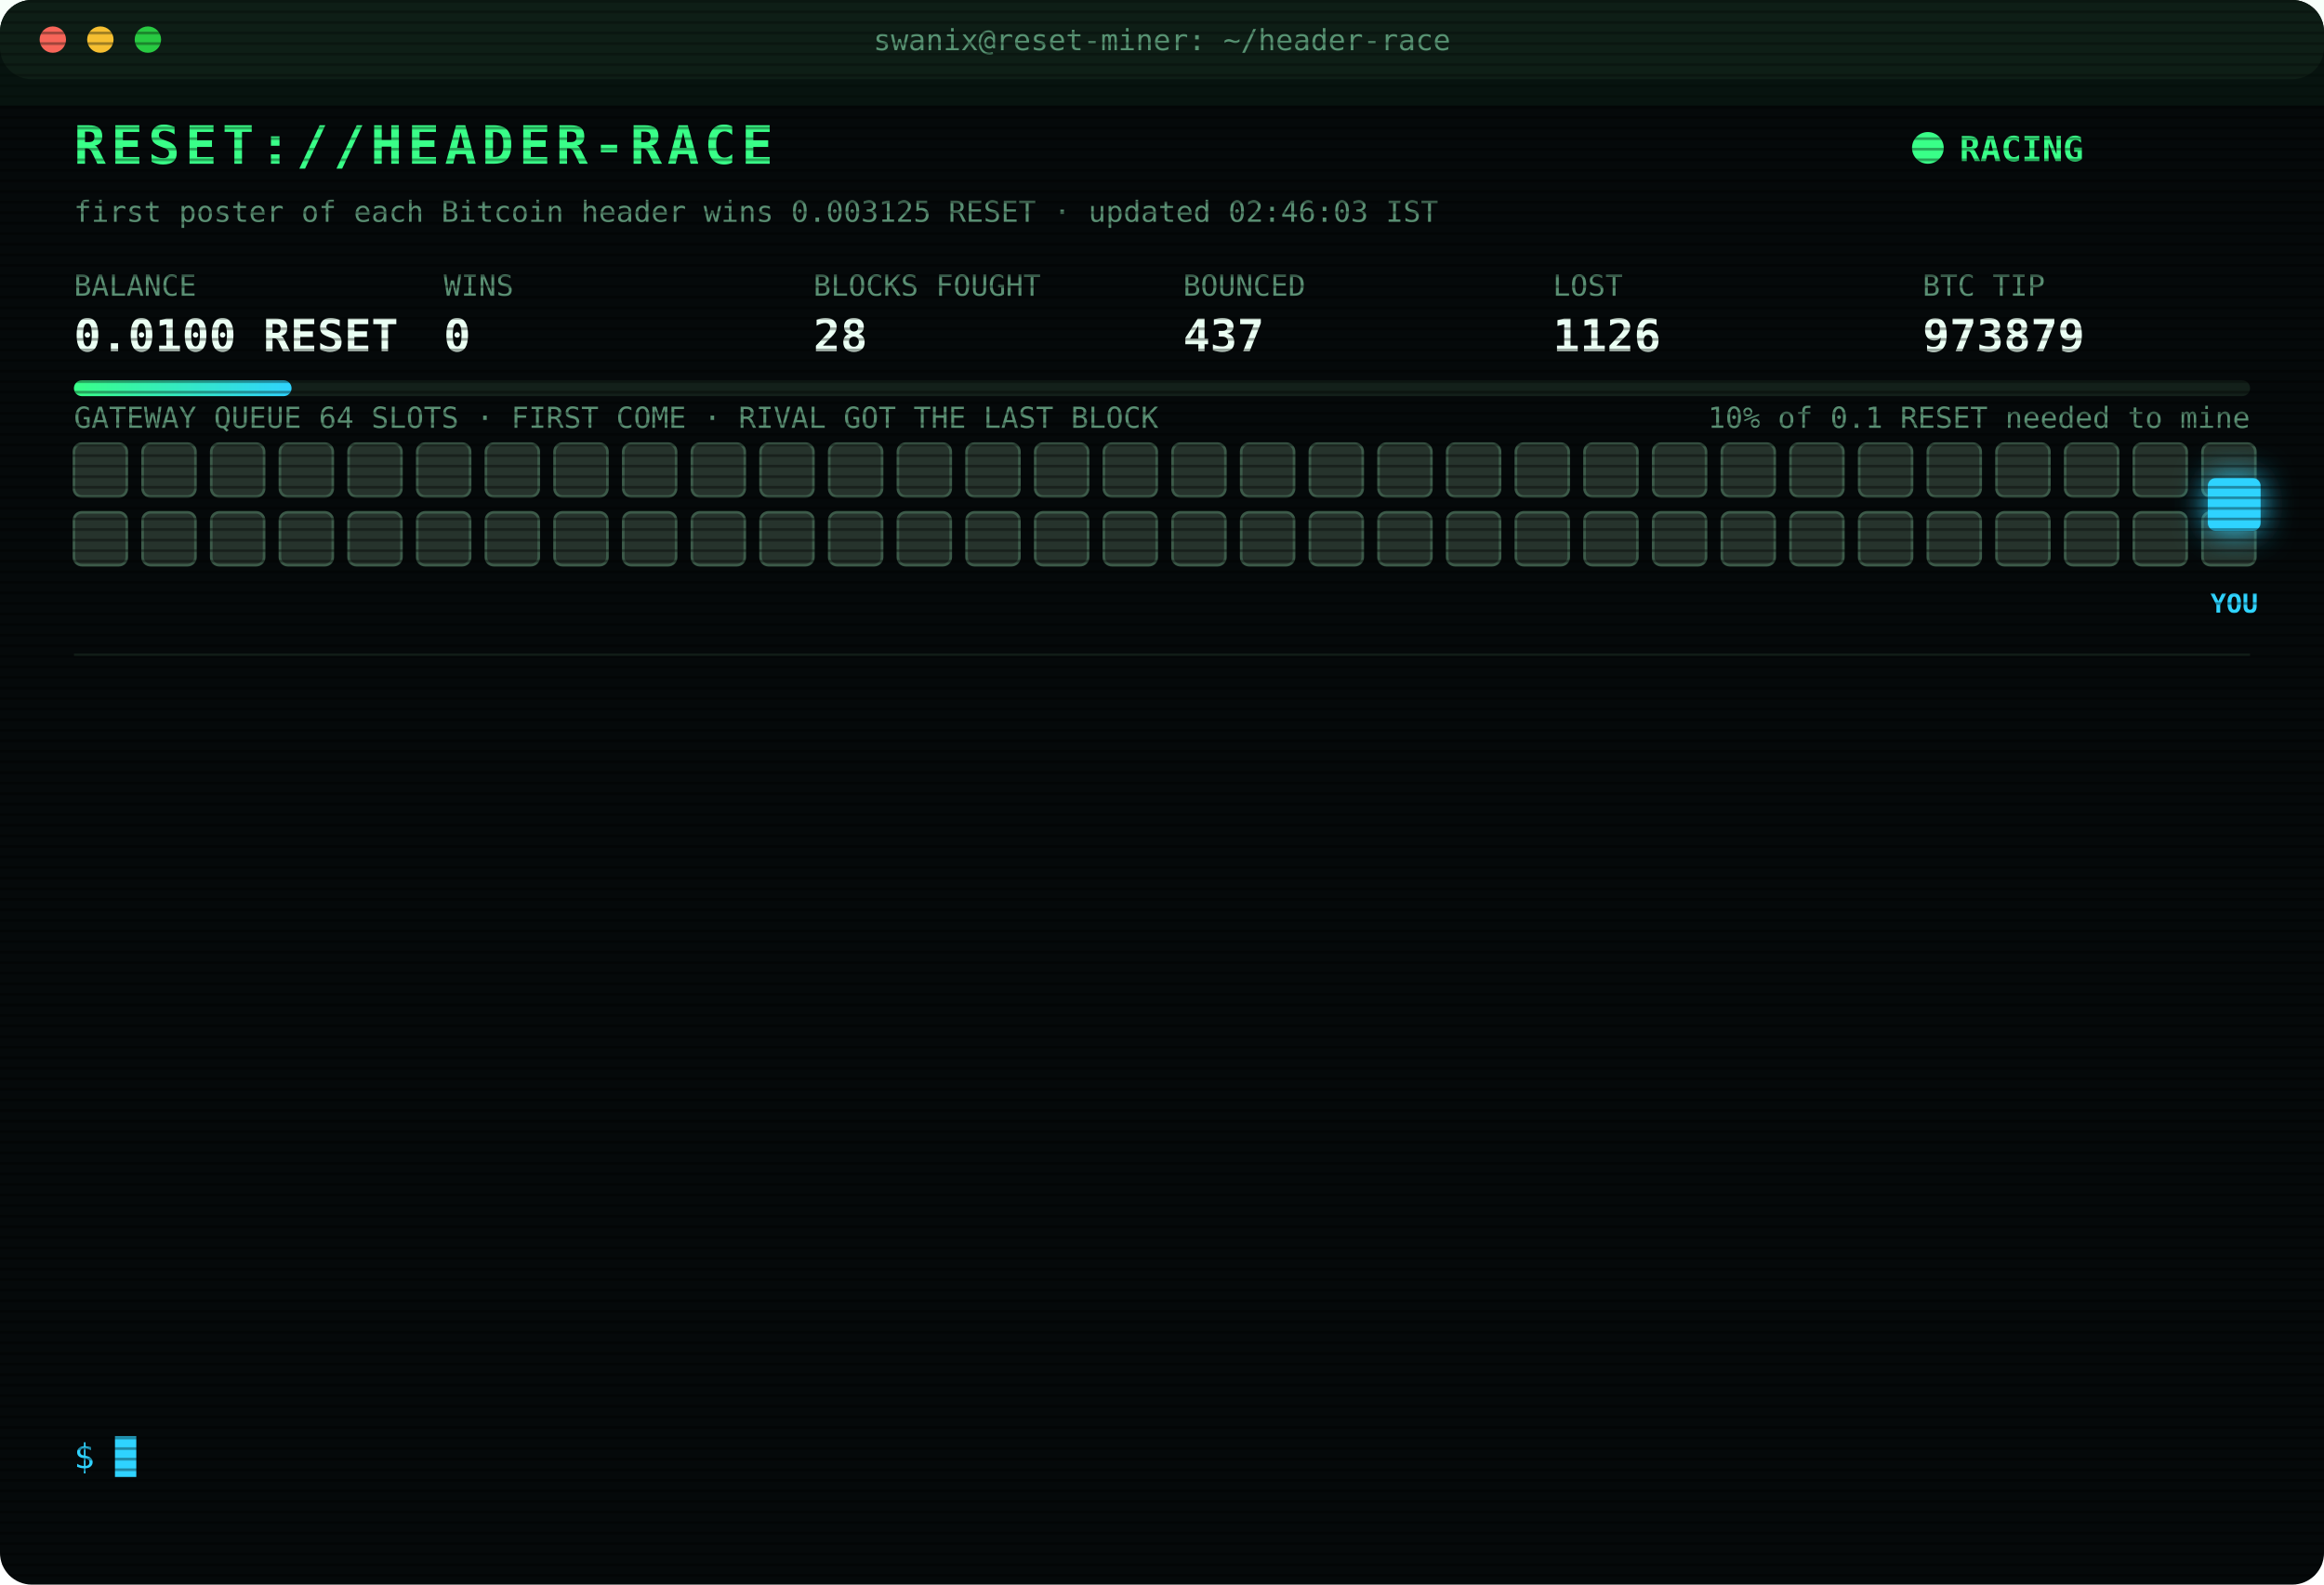
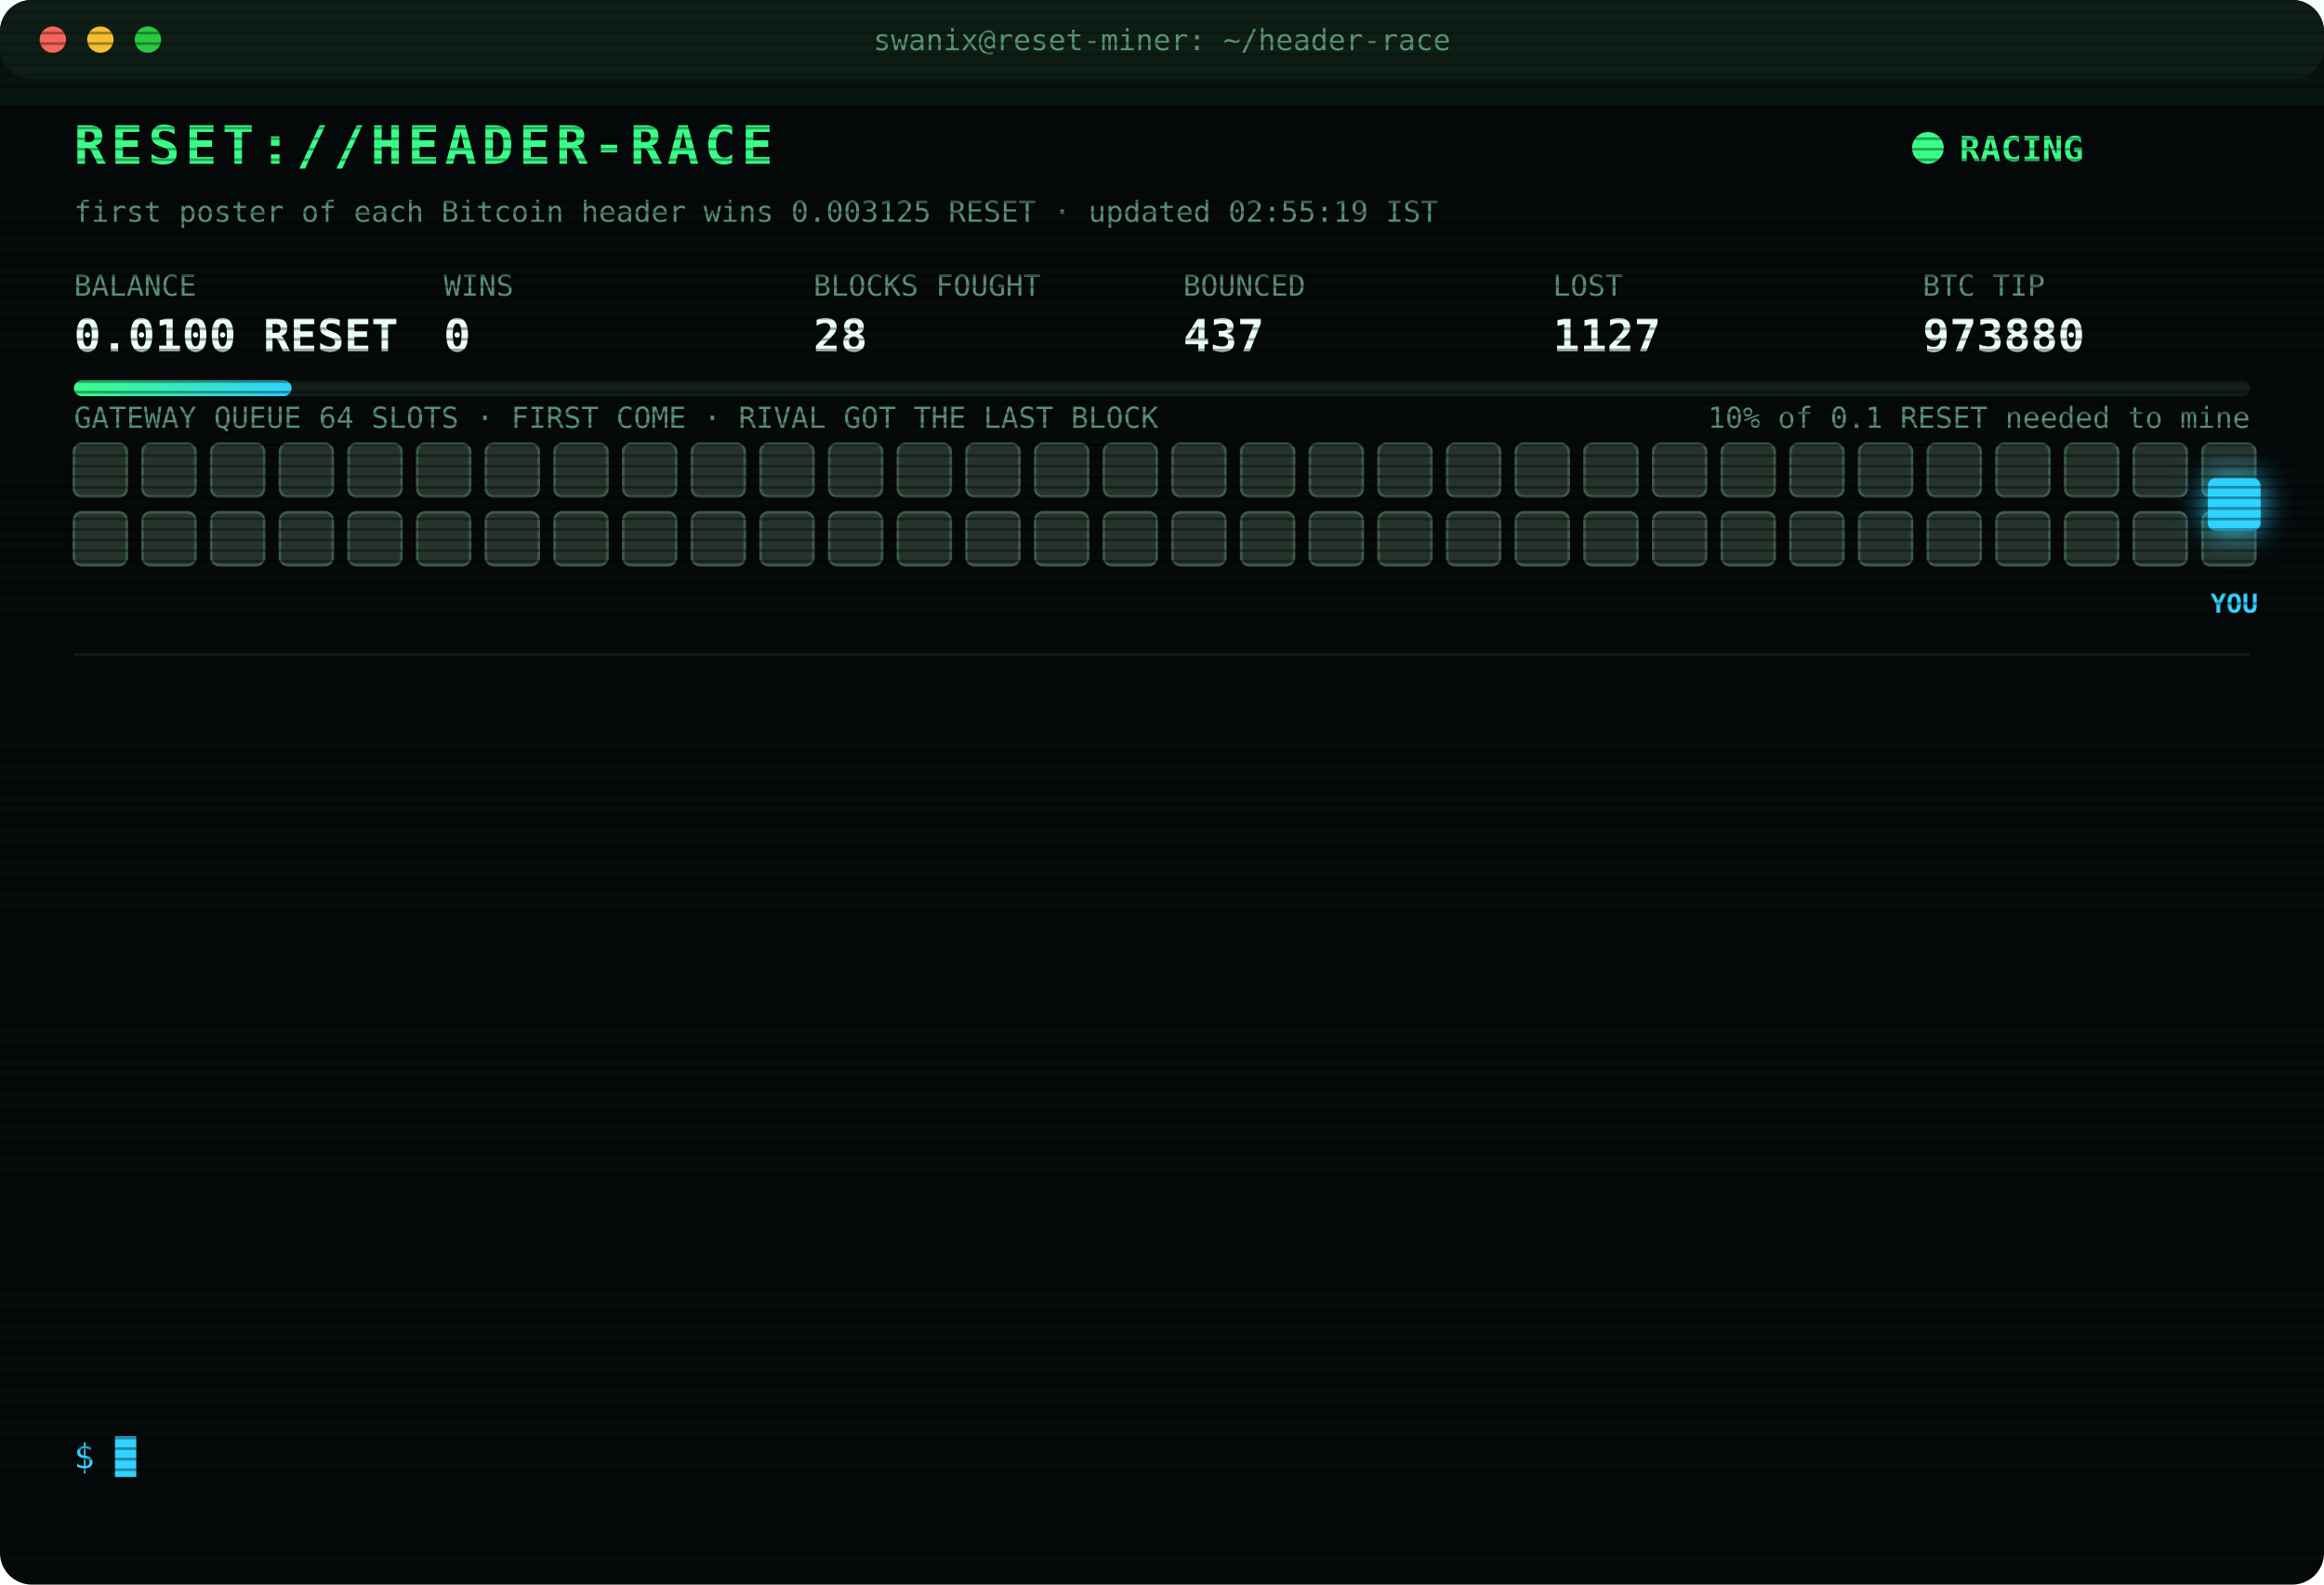
<svg xmlns="http://www.w3.org/2000/svg" width="880" height="600" viewBox="0 0 880 600" font-family="ui-monospace,SFMono-Regular,Menlo,Consolas,monospace">
  <style>
text{font-size:13px;fill:#7CFFB2}
.title{font-size:20px;font-weight:700;fill:#39FF88;letter-spacing:2px;animation:glitch 3s infinite steps(1)}
.sub{fill:#2fd3ff}.k{fill:#5a8f73;font-size:11px}.v{font-size:17px;font-weight:700;fill:#eafff3}
.ts{fill:#3f6b56}.boot{fill:#2fd3ff}.dim{fill:#5a8f73}.bad{fill:#ff4d6d}.warn{fill:#ffd23f}.mag{fill:#ff5cf0}.win{fill:#39FF88;font-weight:700}
.tag{font-size:10px;fill:#2fd3ff;font-weight:700}
.rival{fill:#26332c;stroke:#3c5a49;animation:jam 1.2s infinite alternate}
.idle{fill:#141c18;stroke:#22302a;animation:breathe 4s infinite}
.me{fill:#2fd3ff;filter:drop-shadow(0 0 6px #2fd3ff)}
.hover{animation:nudge 1.1s infinite ease-in-out}.bounce{animation:kick 1.4s infinite}
.ln{opacity:0;animation:in .4s forwards}
.cur{animation:blink 1s infinite steps(1)}
.scan{animation:scan 6s infinite linear}
.led{animation:blink 1.4s infinite}
@keyframes in{from{opacity:0;transform:translateX(-6px)}to{opacity:1;transform:none}}
@keyframes blink{50%{opacity:0}}
@keyframes jam{to{fill:#33463b}}
@keyframes breathe{50%{opacity:.4}}
@keyframes nudge{50%{transform:translateX(-10px)}}
@keyframes kick{0%,100%{transform:none}30%{transform:translateX(-14px)}55%{transform:translateX(10px) translateY(-6px)}}
@keyframes glitch{0%,92%{transform:none}93%{transform:translateX(2px);fill:#ff4d6d}95%{transform:translateX(-2px);fill:#2fd3ff}97%{transform:none}}
@keyframes scan{from{transform:translateY(-40px)}to{transform:translateY(600px)}}
</style>
  <defs>
    <pattern id="sl" width="4" height="4" patternUnits="userSpaceOnUse">
      <rect width="4" height="1" fill="#000" opacity=".35" />
    </pattern>
    <linearGradient id="bar">
      <stop offset="0" stop-color="#39FF88" />
      <stop offset="1" stop-color="#2fd3ff" />
    </linearGradient>
  </defs>
  <rect width="880" height="600" rx="12" fill="#05090a" />
  <rect width="880" height="30" rx="12" fill="#0d1512" />
  <circle cx="20" cy="15" r="5" fill="#ff5f57" />
  <circle cx="38" cy="15" r="5" fill="#febc2e" />
  <circle cx="56" cy="15" r="5" fill="#28c840" />
  <text x="440" y="19" text-anchor="middle" class="k">swanix@reset-miner: ~/header-race</text>
  <text x="28" y="62" class="title">RESET://HEADER-RACE</text>
  <circle class="led" cx="730" cy="56" r="6" fill="#39FF88" />
  <text x="742" y="61" class="win">RACING</text>
-   <text x="28" y="84" class="k">first poster of each Bitcoin header wins 0.003125 RESET · updated 02:46:03 IST</text>
+   <text x="28" y="84" class="k">first poster of each Bitcoin header wins 0.003125 RESET · updated 02:55:19 IST</text>
  <text x="28" y="112" class="k">BALANCE</text>
  <text x="28" y="133" class="v">0.0100 RESET</text>
  <text x="168" y="112" class="k">WINS</text>
  <text x="168" y="133" class="v">0</text>
  <text x="308" y="112" class="k">BLOCKS FOUGHT</text>
  <text x="308" y="133" class="v">28</text>
  <text x="448" y="112" class="k">BOUNCED</text>
  <text x="448" y="133" class="v">437</text>
  <text x="588" y="112" class="k">LOST</text>
-   <text x="588" y="133" class="v">1126</text>
+   <text x="588" y="133" class="v">1127</text>
  <text x="728" y="112" class="k">BTC TIP</text>
-   <text x="728" y="133" class="v">973879</text>
+   <text x="728" y="133" class="v">973880</text>
  <rect x="28" y="144" width="824" height="6" rx="3" fill="#13201a" />
  <rect x="28" y="144" width="82.4" height="6" rx="3" fill="url(#bar)" />
  <text x="852" y="162" text-anchor="end" class="k">10% of 0.1 RESET needed to mine</text>
  <text x="28" y="162" class="k">GATEWAY QUEUE 64 SLOTS · FIRST COME · RIVAL GOT THE LAST BLOCK</text>
  <rect class="rival" x="28" y="168" width="20" height="20" rx="3" style="animation-delay:0.00s" />
  <rect class="rival" x="54" y="168" width="20" height="20" rx="3" style="animation-delay:0.05s" />
  <rect class="rival" x="80" y="168" width="20" height="20" rx="3" style="animation-delay:0.10s" />
  <rect class="rival" x="106" y="168" width="20" height="20" rx="3" style="animation-delay:0.15s" />
  <rect class="rival" x="132" y="168" width="20" height="20" rx="3" style="animation-delay:0.20s" />
  <rect class="rival" x="158" y="168" width="20" height="20" rx="3" style="animation-delay:0.25s" />
  <rect class="rival" x="184" y="168" width="20" height="20" rx="3" style="animation-delay:0.30s" />
  <rect class="rival" x="210" y="168" width="20" height="20" rx="3" style="animation-delay:0.35s" />
  <rect class="rival" x="236" y="168" width="20" height="20" rx="3" style="animation-delay:0.40s" />
  <rect class="rival" x="262" y="168" width="20" height="20" rx="3" style="animation-delay:0.45s" />
  <rect class="rival" x="288" y="168" width="20" height="20" rx="3" style="animation-delay:0.50s" />
  <rect class="rival" x="314" y="168" width="20" height="20" rx="3" style="animation-delay:0.55s" />
  <rect class="rival" x="340" y="168" width="20" height="20" rx="3" style="animation-delay:0.60s" />
  <rect class="rival" x="366" y="168" width="20" height="20" rx="3" style="animation-delay:0.65s" />
  <rect class="rival" x="392" y="168" width="20" height="20" rx="3" style="animation-delay:0.70s" />
  <rect class="rival" x="418" y="168" width="20" height="20" rx="3" style="animation-delay:0.75s" />
  <rect class="rival" x="444" y="168" width="20" height="20" rx="3" style="animation-delay:0.80s" />
  <rect class="rival" x="470" y="168" width="20" height="20" rx="3" style="animation-delay:0.85s" />
  <rect class="rival" x="496" y="168" width="20" height="20" rx="3" style="animation-delay:0.90s" />
  <rect class="rival" x="522" y="168" width="20" height="20" rx="3" style="animation-delay:0.95s" />
  <rect class="rival" x="548" y="168" width="20" height="20" rx="3" style="animation-delay:1.00s" />
  <rect class="rival" x="574" y="168" width="20" height="20" rx="3" style="animation-delay:1.05s" />
  <rect class="rival" x="600" y="168" width="20" height="20" rx="3" style="animation-delay:1.10s" />
  <rect class="rival" x="626" y="168" width="20" height="20" rx="3" style="animation-delay:1.15s" />
  <rect class="rival" x="652" y="168" width="20" height="20" rx="3" style="animation-delay:1.20s" />
  <rect class="rival" x="678" y="168" width="20" height="20" rx="3" style="animation-delay:1.25s" />
  <rect class="rival" x="704" y="168" width="20" height="20" rx="3" style="animation-delay:1.30s" />
  <rect class="rival" x="730" y="168" width="20" height="20" rx="3" style="animation-delay:1.35s" />
  <rect class="rival" x="756" y="168" width="20" height="20" rx="3" style="animation-delay:1.40s" />
  <rect class="rival" x="782" y="168" width="20" height="20" rx="3" style="animation-delay:1.45s" />
  <rect class="rival" x="808" y="168" width="20" height="20" rx="3" style="animation-delay:1.50s" />
  <rect class="rival" x="834" y="168" width="20" height="20" rx="3" style="animation-delay:1.55s" />
  <rect class="rival" x="28" y="194" width="20" height="20" rx="3" style="animation-delay:1.60s" />
  <rect class="rival" x="54" y="194" width="20" height="20" rx="3" style="animation-delay:1.65s" />
  <rect class="rival" x="80" y="194" width="20" height="20" rx="3" style="animation-delay:1.70s" />
  <rect class="rival" x="106" y="194" width="20" height="20" rx="3" style="animation-delay:1.75s" />
  <rect class="rival" x="132" y="194" width="20" height="20" rx="3" style="animation-delay:1.80s" />
  <rect class="rival" x="158" y="194" width="20" height="20" rx="3" style="animation-delay:1.85s" />
  <rect class="rival" x="184" y="194" width="20" height="20" rx="3" style="animation-delay:1.90s" />
  <rect class="rival" x="210" y="194" width="20" height="20" rx="3" style="animation-delay:1.95s" />
  <rect class="rival" x="236" y="194" width="20" height="20" rx="3" style="animation-delay:2.00s" />
  <rect class="rival" x="262" y="194" width="20" height="20" rx="3" style="animation-delay:2.05s" />
  <rect class="rival" x="288" y="194" width="20" height="20" rx="3" style="animation-delay:2.10s" />
  <rect class="rival" x="314" y="194" width="20" height="20" rx="3" style="animation-delay:2.15s" />
  <rect class="rival" x="340" y="194" width="20" height="20" rx="3" style="animation-delay:2.20s" />
  <rect class="rival" x="366" y="194" width="20" height="20" rx="3" style="animation-delay:2.25s" />
  <rect class="rival" x="392" y="194" width="20" height="20" rx="3" style="animation-delay:2.30s" />
  <rect class="rival" x="418" y="194" width="20" height="20" rx="3" style="animation-delay:2.35s" />
  <rect class="rival" x="444" y="194" width="20" height="20" rx="3" style="animation-delay:2.40s" />
  <rect class="rival" x="470" y="194" width="20" height="20" rx="3" style="animation-delay:2.45s" />
  <rect class="rival" x="496" y="194" width="20" height="20" rx="3" style="animation-delay:2.50s" />
  <rect class="rival" x="522" y="194" width="20" height="20" rx="3" style="animation-delay:2.55s" />
  <rect class="rival" x="548" y="194" width="20" height="20" rx="3" style="animation-delay:2.60s" />
  <rect class="rival" x="574" y="194" width="20" height="20" rx="3" style="animation-delay:2.65s" />
  <rect class="rival" x="600" y="194" width="20" height="20" rx="3" style="animation-delay:2.70s" />
  <rect class="rival" x="626" y="194" width="20" height="20" rx="3" style="animation-delay:2.75s" />
  <rect class="rival" x="652" y="194" width="20" height="20" rx="3" style="animation-delay:2.80s" />
  <rect class="rival" x="678" y="194" width="20" height="20" rx="3" style="animation-delay:2.85s" />
  <rect class="rival" x="704" y="194" width="20" height="20" rx="3" style="animation-delay:2.90s" />
  <rect class="rival" x="730" y="194" width="20" height="20" rx="3" style="animation-delay:2.95s" />
  <rect class="rival" x="756" y="194" width="20" height="20" rx="3" style="animation-delay:3.00s" />
  <rect class="rival" x="782" y="194" width="20" height="20" rx="3" style="animation-delay:3.05s" />
  <rect class="rival" x="808" y="194" width="20" height="20" rx="3" style="animation-delay:3.10s" />
  <rect class="rival" x="834" y="194" width="20" height="20" rx="3" style="animation-delay:3.15s" />
  <g class="hover">
    <rect class="me" x="836" y="181" width="20" height="20" rx="3" />
    <text class="tag" x="846" y="232" text-anchor="middle">YOU</text>
  </g>
  <line x1="28" x2="852" y1="248" y2="248" stroke="#13201a" />
  <g class="ln" style="animation-delay:0.40s">
    <text x="28" y="270" class="ts">01:09:48</text>
-     <text x="104" y="270" class="mag">[??] #973868 sent, no receipt · may have landed</text>
+     <text x="104" y="270" class="bad">[LOST] #973868 taken by a rival miner</text>
  </g>
  <g class="ln" style="animation-delay:0.65s">
-     <text x="28" y="292" class="ts">01:09:48</text>
-     <text x="104" y="292" class="bad">[LOST] #973868 taken by a rival miner</text>
+     <text x="28" y="292" class="ts">01:24:55</text>
+     <text x="104" y="292" class="bad">[LOST] #973869 taken by a rival miner</text>
  </g>
  <g class="ln" style="animation-delay:0.90s">
-     <text x="28" y="314" class="ts">01:24:55</text>
-     <text x="104" y="314" class="bad">[LOST] #973869 taken by a rival miner</text>
+     <text x="28" y="314" class="ts">01:28:35</text>
+     <text x="104" y="314" class="bad">[LOST] #973870 taken by a rival miner</text>
  </g>
  <g class="ln" style="animation-delay:1.15s">
-     <text x="28" y="336" class="ts">01:28:35</text>
-     <text x="104" y="336" class="bad">[LOST] #973870 taken by a rival miner</text>
+     <text x="28" y="336" class="ts">01:53:57</text>
+     <text x="104" y="336" class="bad">[LOST] #973871 taken by a rival miner</text>
  </g>
  <g class="ln" style="animation-delay:1.40s">
-     <text x="28" y="358" class="ts">01:53:57</text>
-     <text x="104" y="358" class="bad">[LOST] #973871 taken by a rival miner</text>
+     <text x="28" y="358" class="ts">01:55:25</text>
+     <text x="104" y="358" class="bad">[LOST] #973872 taken by a rival miner</text>
  </g>
  <g class="ln" style="animation-delay:1.65s">
-     <text x="28" y="380" class="ts">01:55:25</text>
-     <text x="104" y="380" class="bad">[LOST] #973872 taken by a rival miner</text>
+     <text x="28" y="380" class="ts">01:58:51</text>
+     <text x="104" y="380" class="bad">[LOST] #973873 taken by a rival miner</text>
  </g>
  <g class="ln" style="animation-delay:1.90s">
-     <text x="28" y="402" class="ts">01:58:51</text>
-     <text x="104" y="402" class="bad">[LOST] #973873 taken by a rival miner</text>
+     <text x="28" y="402" class="ts">02:02:11</text>
+     <text x="104" y="402" class="bad">[LOST] #973874 taken by a rival miner</text>
  </g>
  <g class="ln" style="animation-delay:2.15s">
-     <text x="28" y="424" class="ts">02:02:11</text>
-     <text x="104" y="424" class="bad">[LOST] #973874 taken by a rival miner</text>
+     <text x="28" y="424" class="ts">02:11:04</text>
+     <text x="104" y="424" class="bad">[LOST] #973875 taken by a rival miner</text>
  </g>
  <g class="ln" style="animation-delay:2.40s">
-     <text x="28" y="446" class="ts">02:11:04</text>
-     <text x="104" y="446" class="bad">[LOST] #973875 taken by a rival miner</text>
+     <text x="28" y="446" class="ts">02:18:48</text>
+     <text x="104" y="446" class="bad">[LOST] #973876 taken by a rival miner</text>
  </g>
  <g class="ln" style="animation-delay:2.65s">
-     <text x="28" y="468" class="ts">02:18:48</text>
-     <text x="104" y="468" class="bad">[LOST] #973876 taken by a rival miner</text>
+     <text x="28" y="468" class="ts">02:38:01</text>
+     <text x="104" y="468" class="bad">[LOST] #973877 taken by a rival miner</text>
  </g>
  <g class="ln" style="animation-delay:2.90s">
-     <text x="28" y="490" class="ts">02:38:01</text>
-     <text x="104" y="490" class="bad">[LOST] #973877 taken by a rival miner</text>
+     <text x="28" y="490" class="ts">02:41:09</text>
+     <text x="104" y="490" class="bad">[LOST] #973878 taken by a rival miner</text>
  </g>
  <g class="ln" style="animation-delay:3.15s">
-     <text x="28" y="512" class="ts">02:41:09</text>
-     <text x="104" y="512" class="bad">[LOST] #973878 taken by a rival miner</text>
+     <text x="28" y="512" class="ts">02:46:03</text>
+     <text x="104" y="512" class="bad">[LOST] #973879 taken by a rival miner</text>
  </g>
  <g class="ln" style="animation-delay:3.40s">
-     <text x="28" y="534" class="ts">02:46:03</text>
-     <text x="104" y="534" class="bad">[LOST] #973879 taken by a rival miner</text>
+     <text x="28" y="534" class="ts">02:55:19</text>
+     <text x="104" y="534" class="bad">[LOST] #973880 taken by a rival miner</text>
  </g>
  <text x="28" y="556" class="sub">$ <tspan class="cur">█</tspan>
  </text>
  <rect width="880" height="600" rx="12" fill="url(#sl)" pointer-events="none" />
  <rect class="scan" width="880" height="40" fill="#39FF88" opacity=".04" />
</svg>
